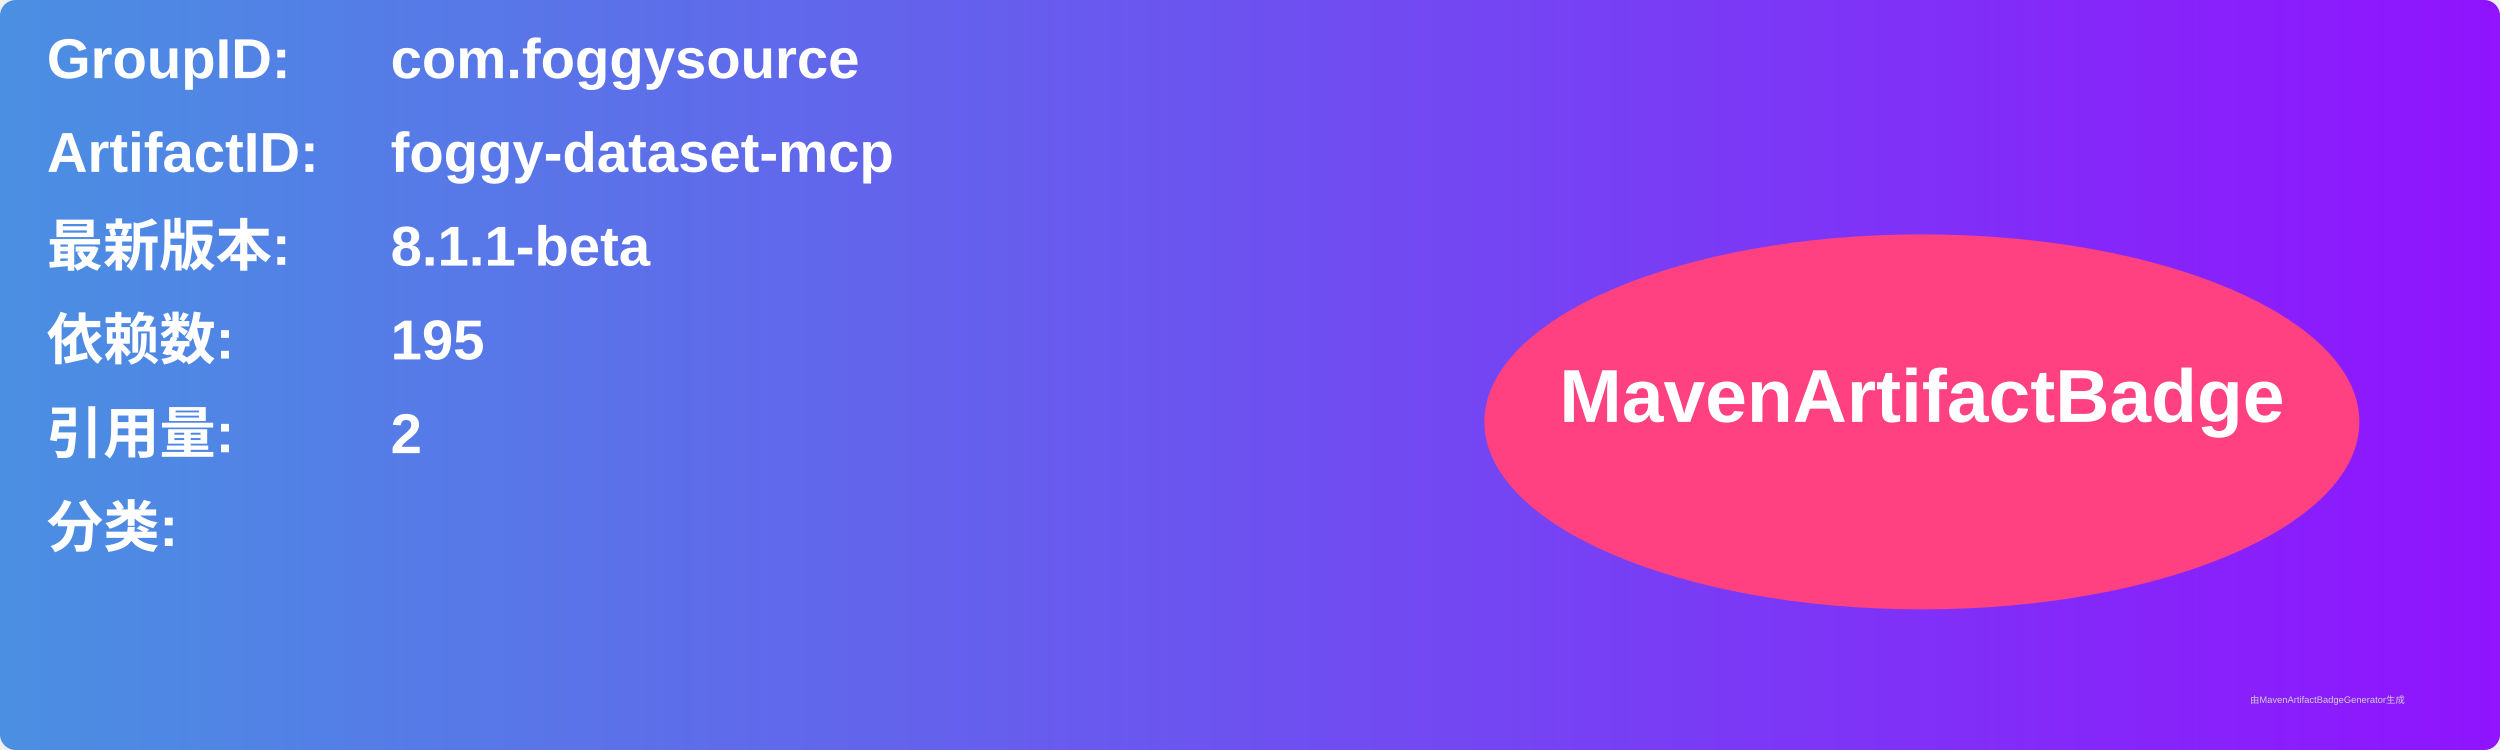
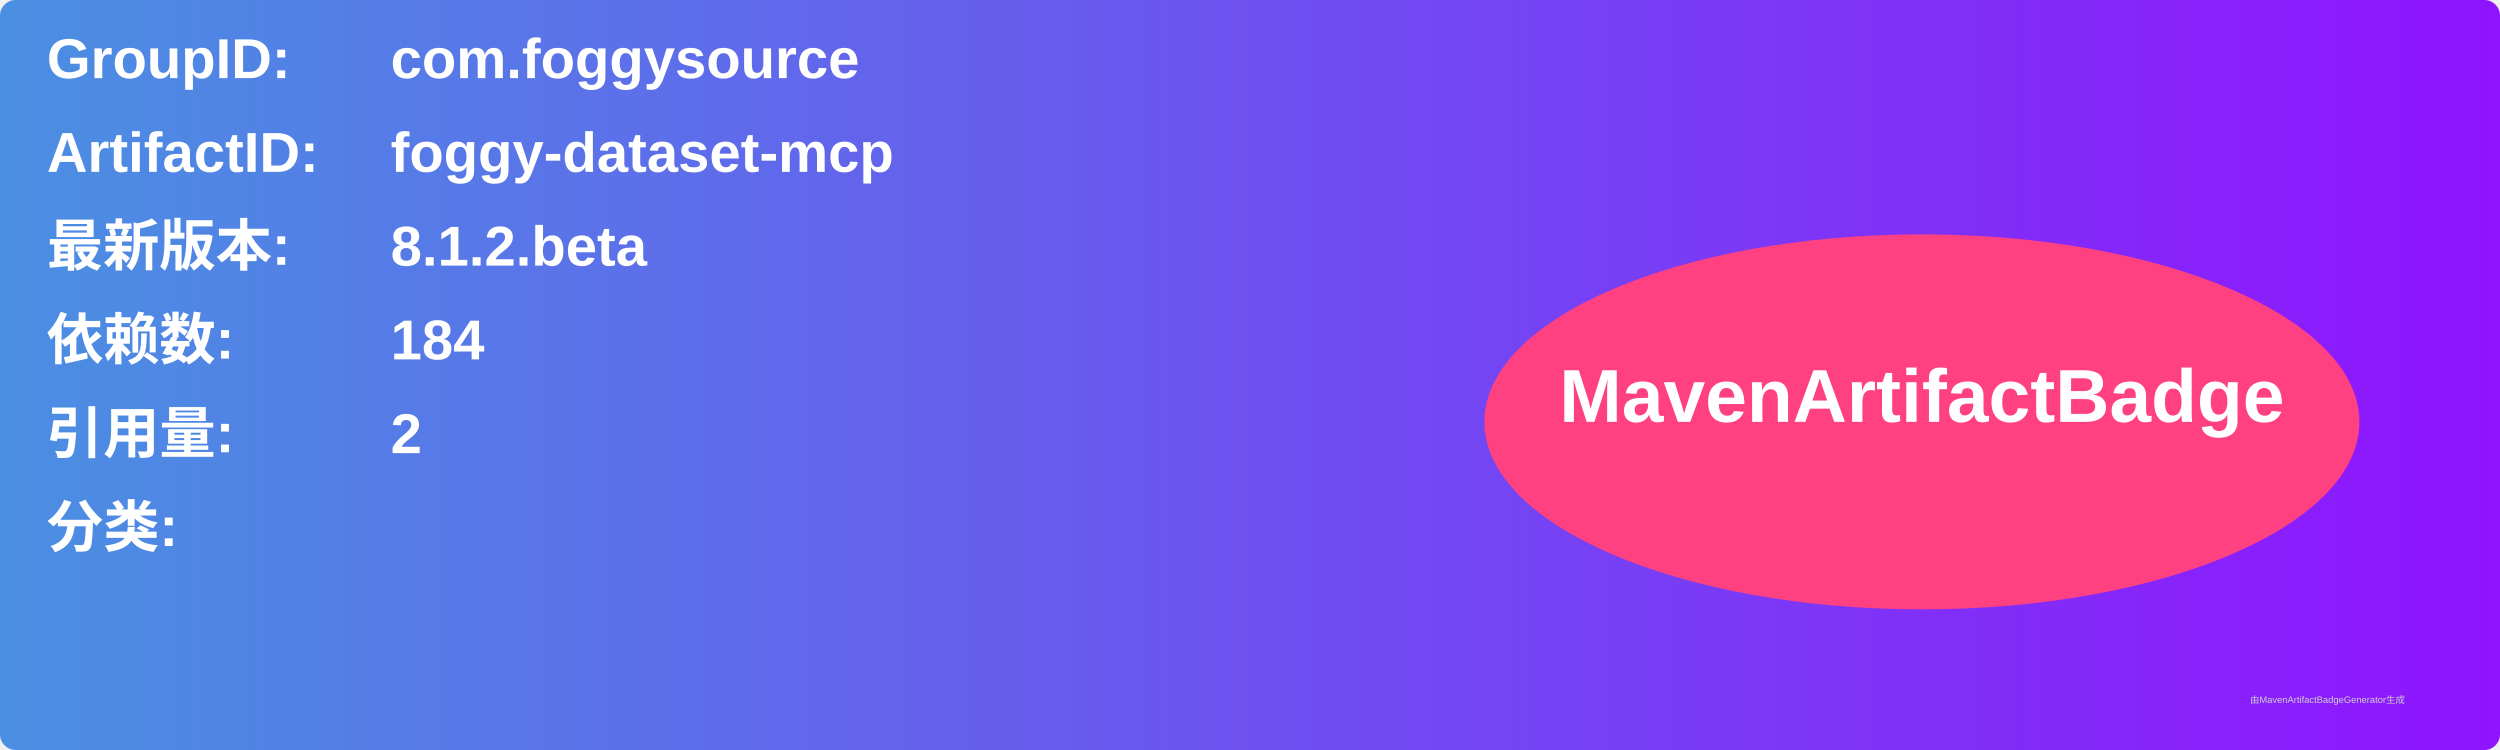
<svg xmlns="http://www.w3.org/2000/svg" width="800" height="240" viewBox="0 0 800 240">
  <linearGradient id="grad" x1="0%" y1="0%" x2="100%" y2="0%">
    <stop offset="0%" stop-color="#4a90e2" />
    <stop offset="100%" stop-color="#9013fe" />
  </linearGradient>
  <rect width="100%" height="100%" rx="5" ry="5" fill="url(#grad)" />
  <g transform="translate(15, 15)">
    <text x="0" y="10" font-family="Arial" font-size="18" fill="white" font-weight="bold" width="260">GroupID:</text>
    <text x="110" y="10" font-family="Arial" font-size="18" fill="white" font-weight="bold" width="460">com.foggysource</text>
    <text x="0" y="40" font-family="Arial" font-size="18" fill="white" font-weight="bold" width="260">ArtifactID:</text>
    <text x="110" y="40" font-family="Arial" font-size="18" fill="white" font-weight="bold" width="460">foggy-dataset-mcp</text>
    <text x="0" y="70" font-family="Arial" font-size="18" fill="white" font-weight="bold">最新版本:</text>
    <text x="110" y="70" font-family="Arial" font-size="18" fill="white" font-weight="bold">
-       <tspan font-weight="bold">8.1.1-beta</tspan>
+       <tspan font-weight="bold">8.1.2.beta</tspan>
    </text>
    <text x="0" y="100" font-family="Arial" font-size="18" fill="white" font-weight="bold">依赖数: </text>
    <text x="110" y="100" font-family="Arial" font-size="18" fill="white">
-       <tspan font-weight="bold">195</tspan>
+       <tspan font-weight="bold">184</tspan>
    </text>
    <text x="0" y="130" font-family="Arial" font-size="18" fill="white" font-weight="bold">引用量: </text>
    <text x="110" y="130" font-family="Arial" font-size="18" fill="white">
      <tspan font-weight="bold">2</tspan>
    </text>
    <text x="0" y="160" font-family="Arial" font-size="18" fill="white" font-weight="bold">分类:</text>
    <text x="10" y="190" font-family="Arial" font-size="10" fill="white">
      <tspan font-weight="bold" />
    </text>
    <ellipse cx="600" cy="120" rx="140" ry="60" fill="#ff4081" />
    <text x="600" y="120" text-anchor="middle" font-family="Arial" font-size="24" fill="white" font-weight="bold">MavenArtifactBadge</text>
  </g>
  <text x="720" y="225" font-family="Arial" font-size="3" fill="#d0d0d0">由MavenArtifactBadgeGenerator生成</text>
</svg>
